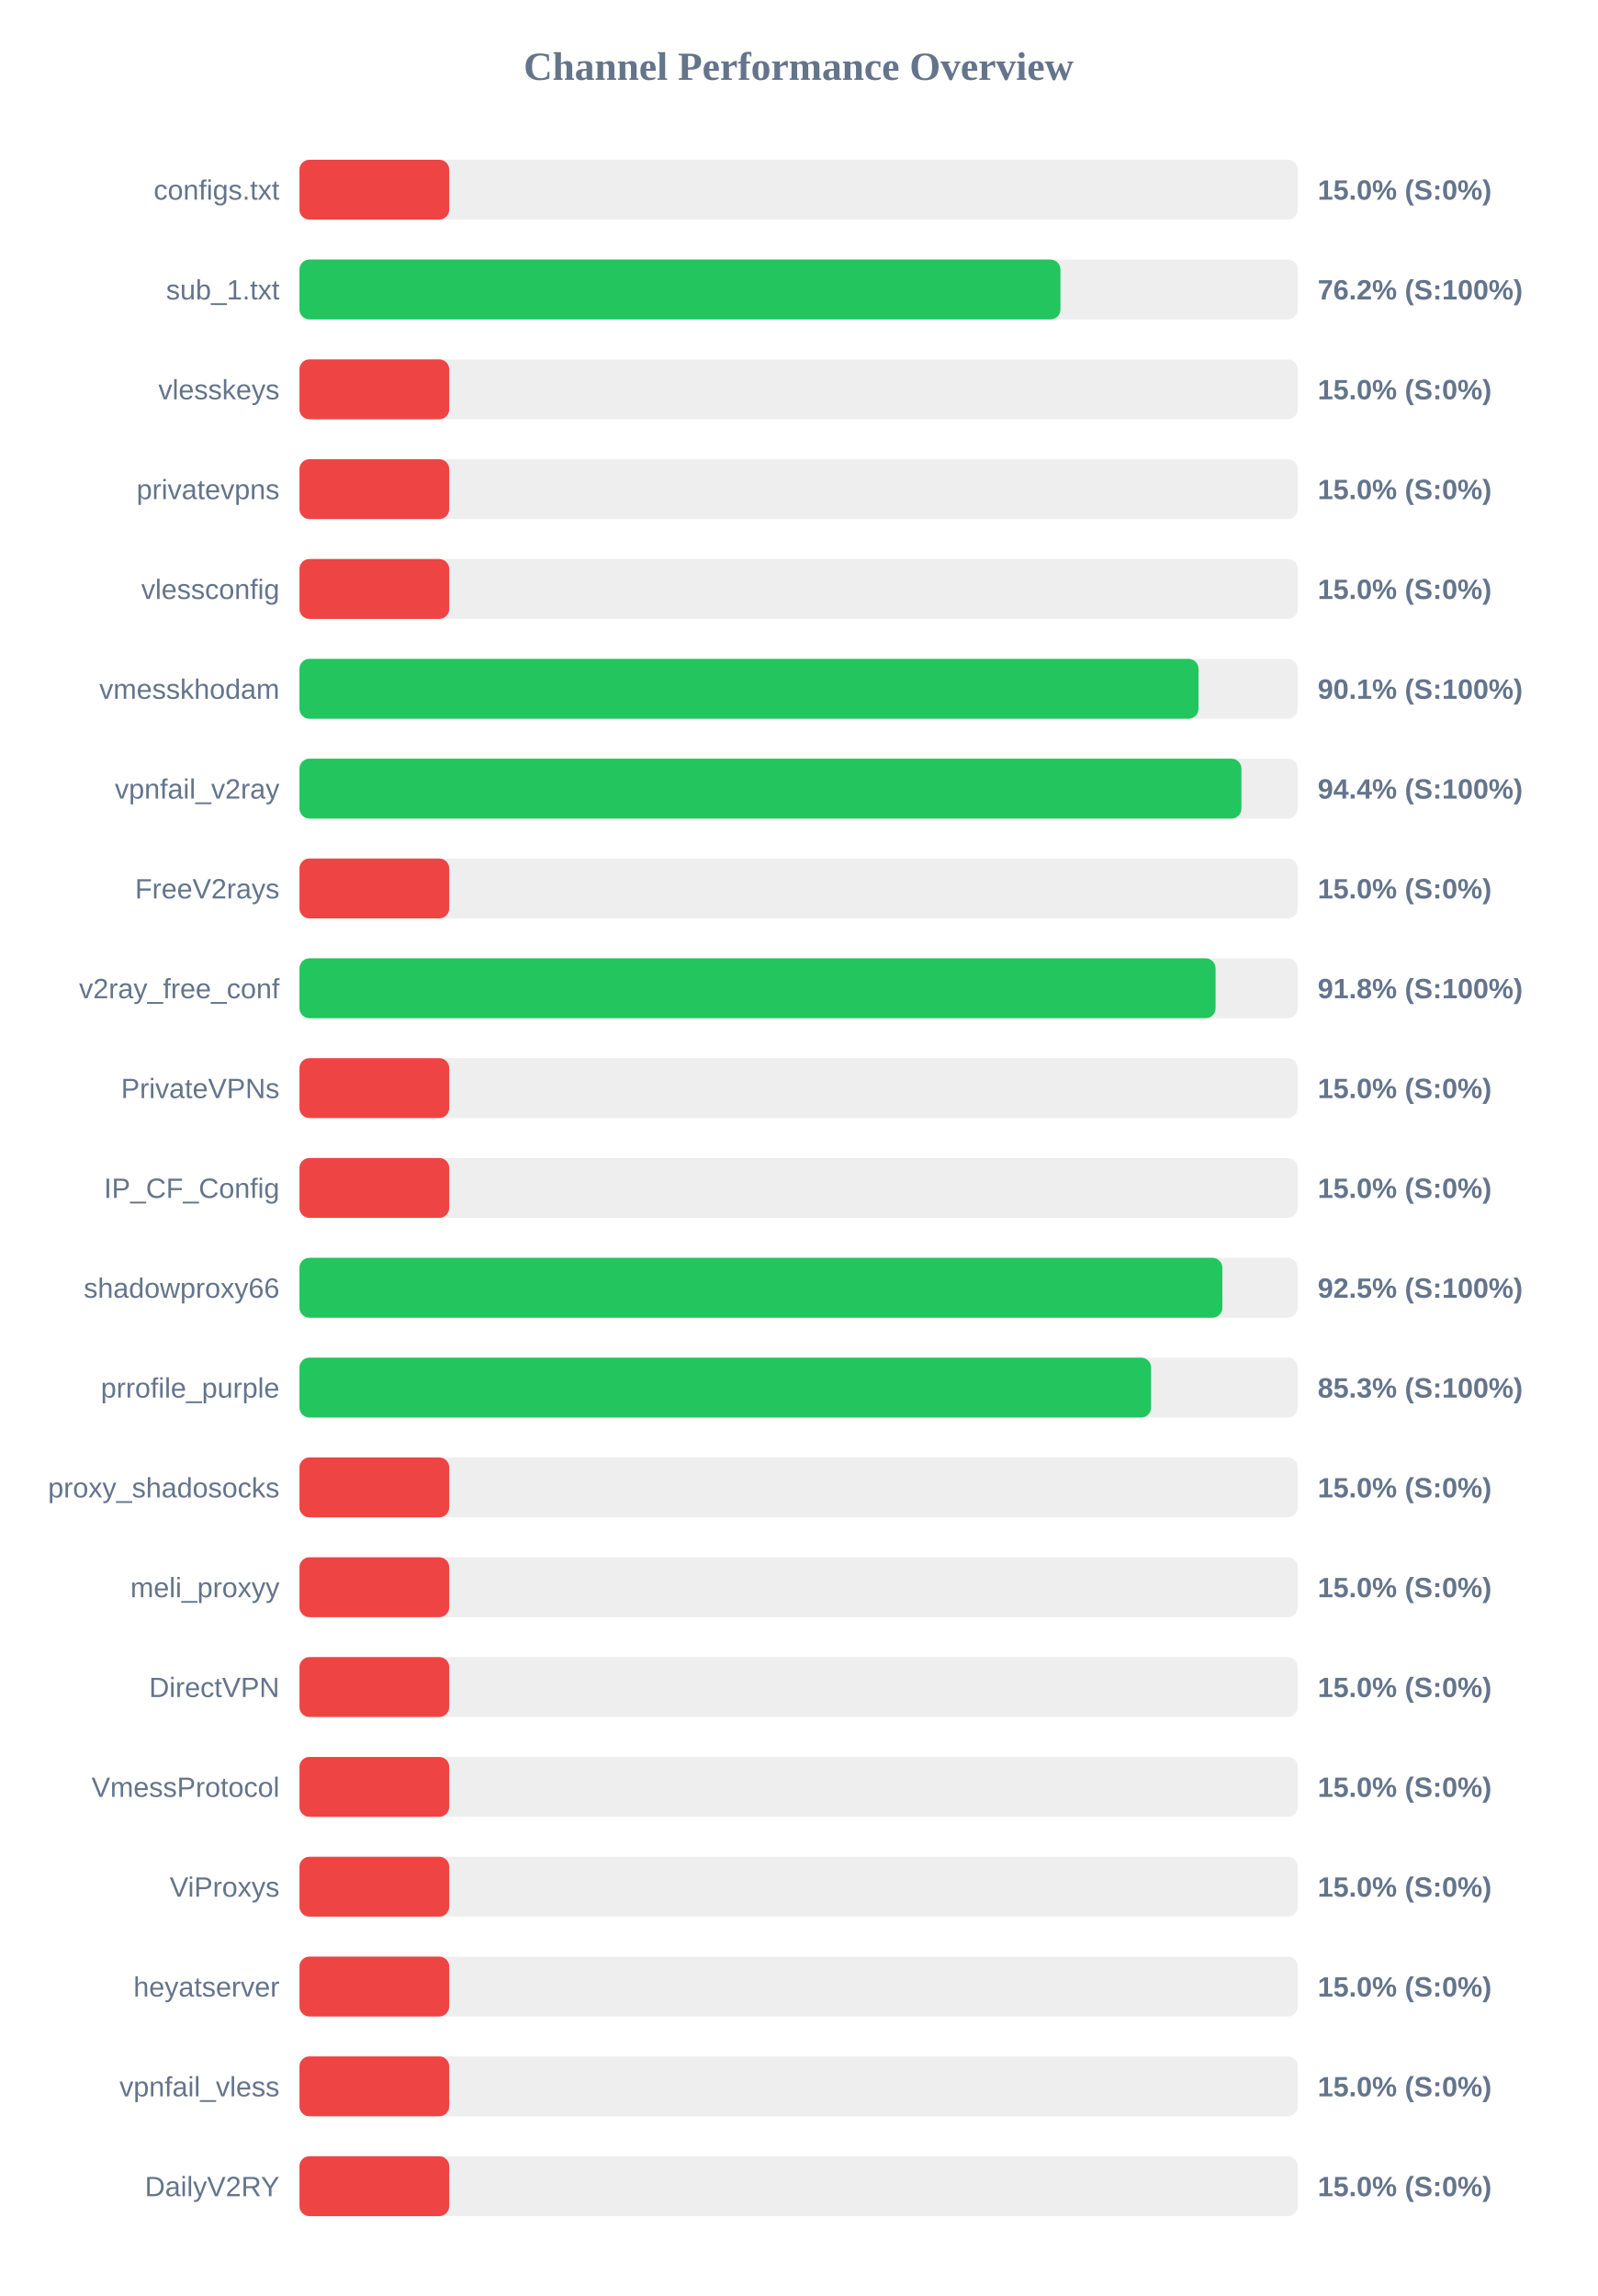
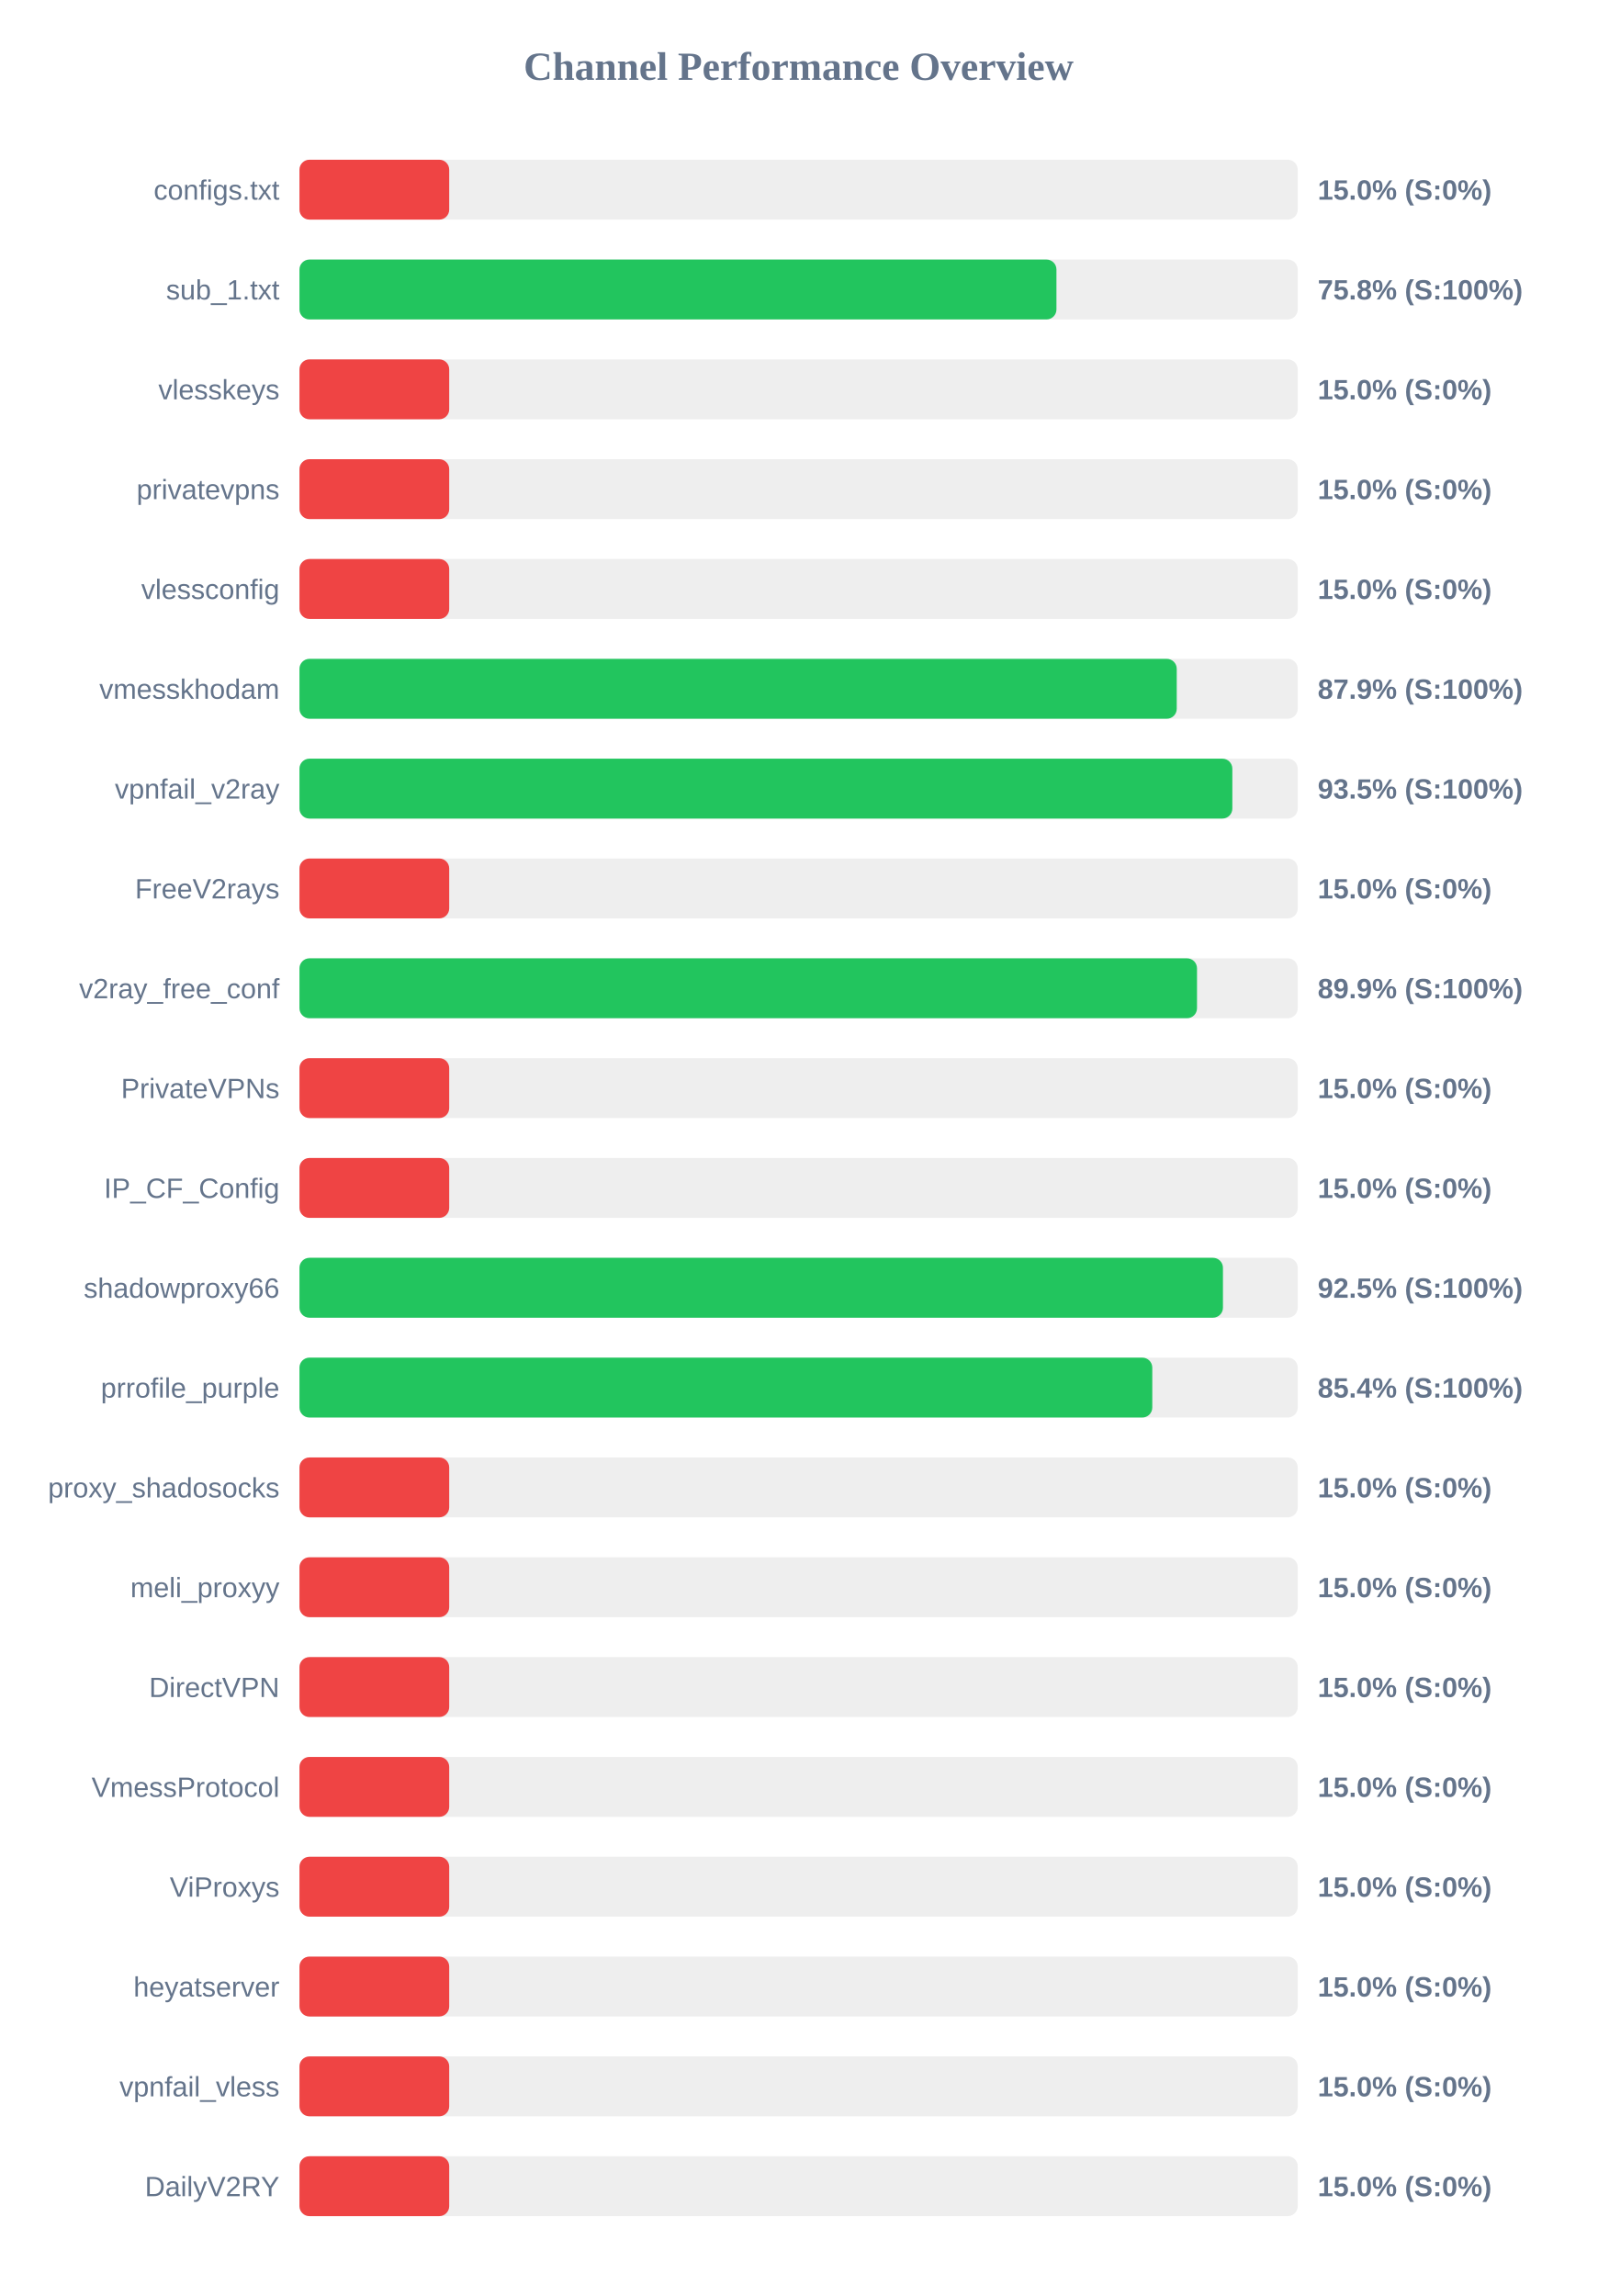
<svg xmlns="http://www.w3.org/2000/svg" width="800" height="1150" version="1.1">
  <style>
        .row { font: 14px Arial; fill: #64748b; }
        .score { font: bold 14px Arial; fill: #64748b; }
    </style>
  <text x="400" y="40" text-anchor="middle" font-size="20px" font-weight="bold" fill="#64748b">Channel Performance Overview</text>
  <rect x="150" y="80" width="500" height="30" fill="#eee" rx="5" />
  <rect x="150" y="80" width="75.0" height="30" fill="#ef4444" rx="5" />
  <text x="140" y="100" text-anchor="end" class="row">configs.txt</text>
  <text x="660" y="100" text-anchor="start" class="score">15.0% (S:0%)</text>
  <rect x="150" y="130" width="500" height="30" fill="#eee" rx="5" />
-   <rect x="150" y="130" width="381.15" height="30" fill="#22c55e" rx="5" />
+   <rect x="150" y="130" width="379.15" height="30" fill="#22c55e" rx="5" />
  <text x="140" y="150" text-anchor="end" class="row">sub_1.txt</text>
-   <text x="660" y="150" text-anchor="start" class="score">76.2% (S:100%)</text>
+   <text x="660" y="150" text-anchor="start" class="score">75.8% (S:100%)</text>
  <rect x="150" y="180" width="500" height="30" fill="#eee" rx="5" />
  <rect x="150" y="180" width="75.0" height="30" fill="#ef4444" rx="5" />
  <text x="140" y="200" text-anchor="end" class="row">vlesskeys</text>
  <text x="660" y="200" text-anchor="start" class="score">15.0% (S:0%)</text>
  <rect x="150" y="230" width="500" height="30" fill="#eee" rx="5" />
  <rect x="150" y="230" width="75.0" height="30" fill="#ef4444" rx="5" />
  <text x="140" y="250" text-anchor="end" class="row">privatevpns</text>
  <text x="660" y="250" text-anchor="start" class="score">15.0% (S:0%)</text>
  <rect x="150" y="280" width="500" height="30" fill="#eee" rx="5" />
  <rect x="150" y="280" width="75.0" height="30" fill="#ef4444" rx="5" />
  <text x="140" y="300" text-anchor="end" class="row">vlessconfig</text>
  <text x="660" y="300" text-anchor="start" class="score">15.0% (S:0%)</text>
  <rect x="150" y="330" width="500" height="30" fill="#eee" rx="5" />
-   <rect x="150" y="330" width="450.3" height="30" fill="#22c55e" rx="5" />
+   <rect x="150" y="330" width="439.4" height="30" fill="#22c55e" rx="5" />
  <text x="140" y="350" text-anchor="end" class="row">vmesskhodam</text>
-   <text x="660" y="350" text-anchor="start" class="score">90.1% (S:100%)</text>
+   <text x="660" y="350" text-anchor="start" class="score">87.9% (S:100%)</text>
  <rect x="150" y="380" width="500" height="30" fill="#eee" rx="5" />
-   <rect x="150" y="380" width="471.8" height="30" fill="#22c55e" rx="5" />
+   <rect x="150" y="380" width="467.25" height="30" fill="#22c55e" rx="5" />
  <text x="140" y="400" text-anchor="end" class="row">vpnfail_v2ray</text>
-   <text x="660" y="400" text-anchor="start" class="score">94.4% (S:100%)</text>
+   <text x="660" y="400" text-anchor="start" class="score">93.5% (S:100%)</text>
  <rect x="150" y="430" width="500" height="30" fill="#eee" rx="5" />
  <rect x="150" y="430" width="75.0" height="30" fill="#ef4444" rx="5" />
  <text x="140" y="450" text-anchor="end" class="row">FreeV2rays</text>
  <text x="660" y="450" text-anchor="start" class="score">15.0% (S:0%)</text>
  <rect x="150" y="480" width="500" height="30" fill="#eee" rx="5" />
-   <rect x="150" y="480" width="458.85" height="30" fill="#22c55e" rx="5" />
+   <rect x="150" y="480" width="449.55" height="30" fill="#22c55e" rx="5" />
  <text x="140" y="500" text-anchor="end" class="row">v2ray_free_conf</text>
-   <text x="660" y="500" text-anchor="start" class="score">91.8% (S:100%)</text>
+   <text x="660" y="500" text-anchor="start" class="score">89.9% (S:100%)</text>
  <rect x="150" y="530" width="500" height="30" fill="#eee" rx="5" />
  <rect x="150" y="530" width="75.0" height="30" fill="#ef4444" rx="5" />
  <text x="140" y="550" text-anchor="end" class="row">PrivateVPNs</text>
  <text x="660" y="550" text-anchor="start" class="score">15.0% (S:0%)</text>
  <rect x="150" y="580" width="500" height="30" fill="#eee" rx="5" />
  <rect x="150" y="580" width="75.0" height="30" fill="#ef4444" rx="5" />
  <text x="140" y="600" text-anchor="end" class="row">IP_CF_Config</text>
  <text x="660" y="600" text-anchor="start" class="score">15.0% (S:0%)</text>
  <rect x="150" y="630" width="500" height="30" fill="#eee" rx="5" />
-   <rect x="150" y="630" width="462.25" height="30" fill="#22c55e" rx="5" />
+   <rect x="150" y="630" width="462.55" height="30" fill="#22c55e" rx="5" />
  <text x="140" y="650" text-anchor="end" class="row">shadowproxy66</text>
  <text x="660" y="650" text-anchor="start" class="score">92.5% (S:100%)</text>
  <rect x="150" y="680" width="500" height="30" fill="#eee" rx="5" />
-   <rect x="150" y="680" width="426.55" height="30" fill="#22c55e" rx="5" />
+   <rect x="150" y="680" width="427.15" height="30" fill="#22c55e" rx="5" />
  <text x="140" y="700" text-anchor="end" class="row">prrofile_purple</text>
-   <text x="660" y="700" text-anchor="start" class="score">85.3% (S:100%)</text>
+   <text x="660" y="700" text-anchor="start" class="score">85.4% (S:100%)</text>
  <rect x="150" y="730" width="500" height="30" fill="#eee" rx="5" />
  <rect x="150" y="730" width="75.0" height="30" fill="#ef4444" rx="5" />
  <text x="140" y="750" text-anchor="end" class="row">proxy_shadosocks</text>
  <text x="660" y="750" text-anchor="start" class="score">15.0% (S:0%)</text>
  <rect x="150" y="780" width="500" height="30" fill="#eee" rx="5" />
  <rect x="150" y="780" width="75.0" height="30" fill="#ef4444" rx="5" />
  <text x="140" y="800" text-anchor="end" class="row">meli_proxyy</text>
  <text x="660" y="800" text-anchor="start" class="score">15.0% (S:0%)</text>
  <rect x="150" y="830" width="500" height="30" fill="#eee" rx="5" />
  <rect x="150" y="830" width="75.0" height="30" fill="#ef4444" rx="5" />
  <text x="140" y="850" text-anchor="end" class="row">DirectVPN</text>
  <text x="660" y="850" text-anchor="start" class="score">15.0% (S:0%)</text>
  <rect x="150" y="880" width="500" height="30" fill="#eee" rx="5" />
  <rect x="150" y="880" width="75.0" height="30" fill="#ef4444" rx="5" />
  <text x="140" y="900" text-anchor="end" class="row">VmessProtocol</text>
  <text x="660" y="900" text-anchor="start" class="score">15.0% (S:0%)</text>
  <rect x="150" y="930" width="500" height="30" fill="#eee" rx="5" />
  <rect x="150" y="930" width="75.0" height="30" fill="#ef4444" rx="5" />
  <text x="140" y="950" text-anchor="end" class="row">ViProxys</text>
  <text x="660" y="950" text-anchor="start" class="score">15.0% (S:0%)</text>
  <rect x="150" y="980" width="500" height="30" fill="#eee" rx="5" />
  <rect x="150" y="980" width="75.0" height="30" fill="#ef4444" rx="5" />
  <text x="140" y="1000" text-anchor="end" class="row">heyatserver</text>
  <text x="660" y="1000" text-anchor="start" class="score">15.0% (S:0%)</text>
  <rect x="150" y="1030" width="500" height="30" fill="#eee" rx="5" />
  <rect x="150" y="1030" width="75.0" height="30" fill="#ef4444" rx="5" />
  <text x="140" y="1050" text-anchor="end" class="row">vpnfail_vless</text>
  <text x="660" y="1050" text-anchor="start" class="score">15.0% (S:0%)</text>
  <rect x="150" y="1080" width="500" height="30" fill="#eee" rx="5" />
  <rect x="150" y="1080" width="75.0" height="30" fill="#ef4444" rx="5" />
  <text x="140" y="1100" text-anchor="end" class="row">DailyV2RY</text>
  <text x="660" y="1100" text-anchor="start" class="score">15.0% (S:0%)</text>
</svg>
